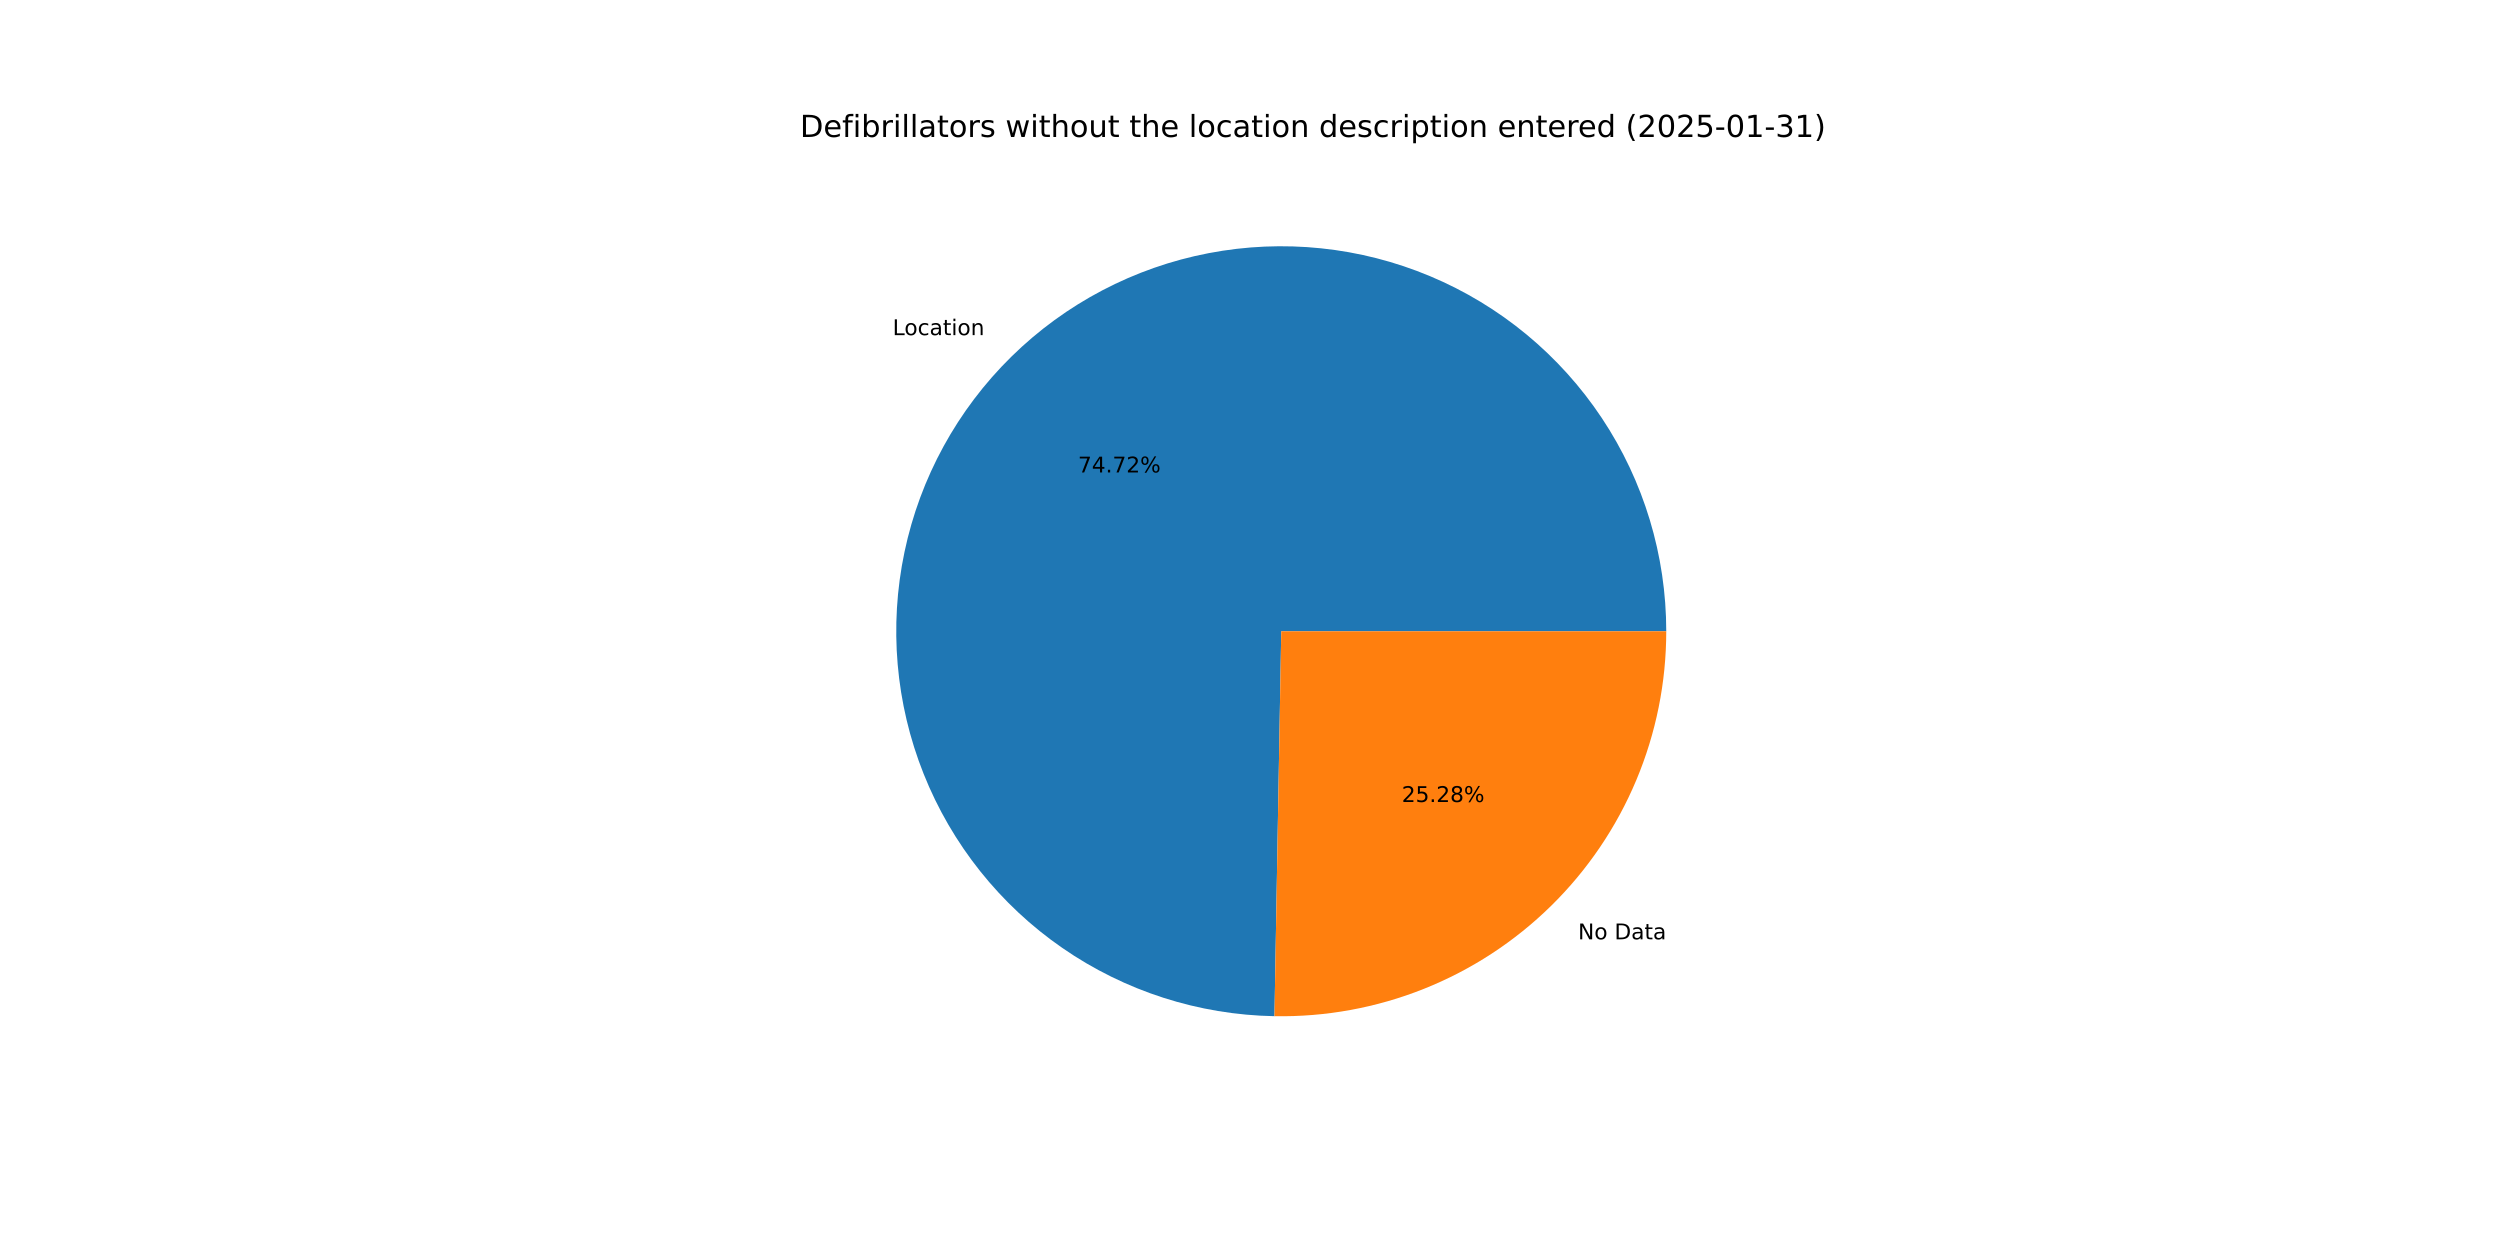
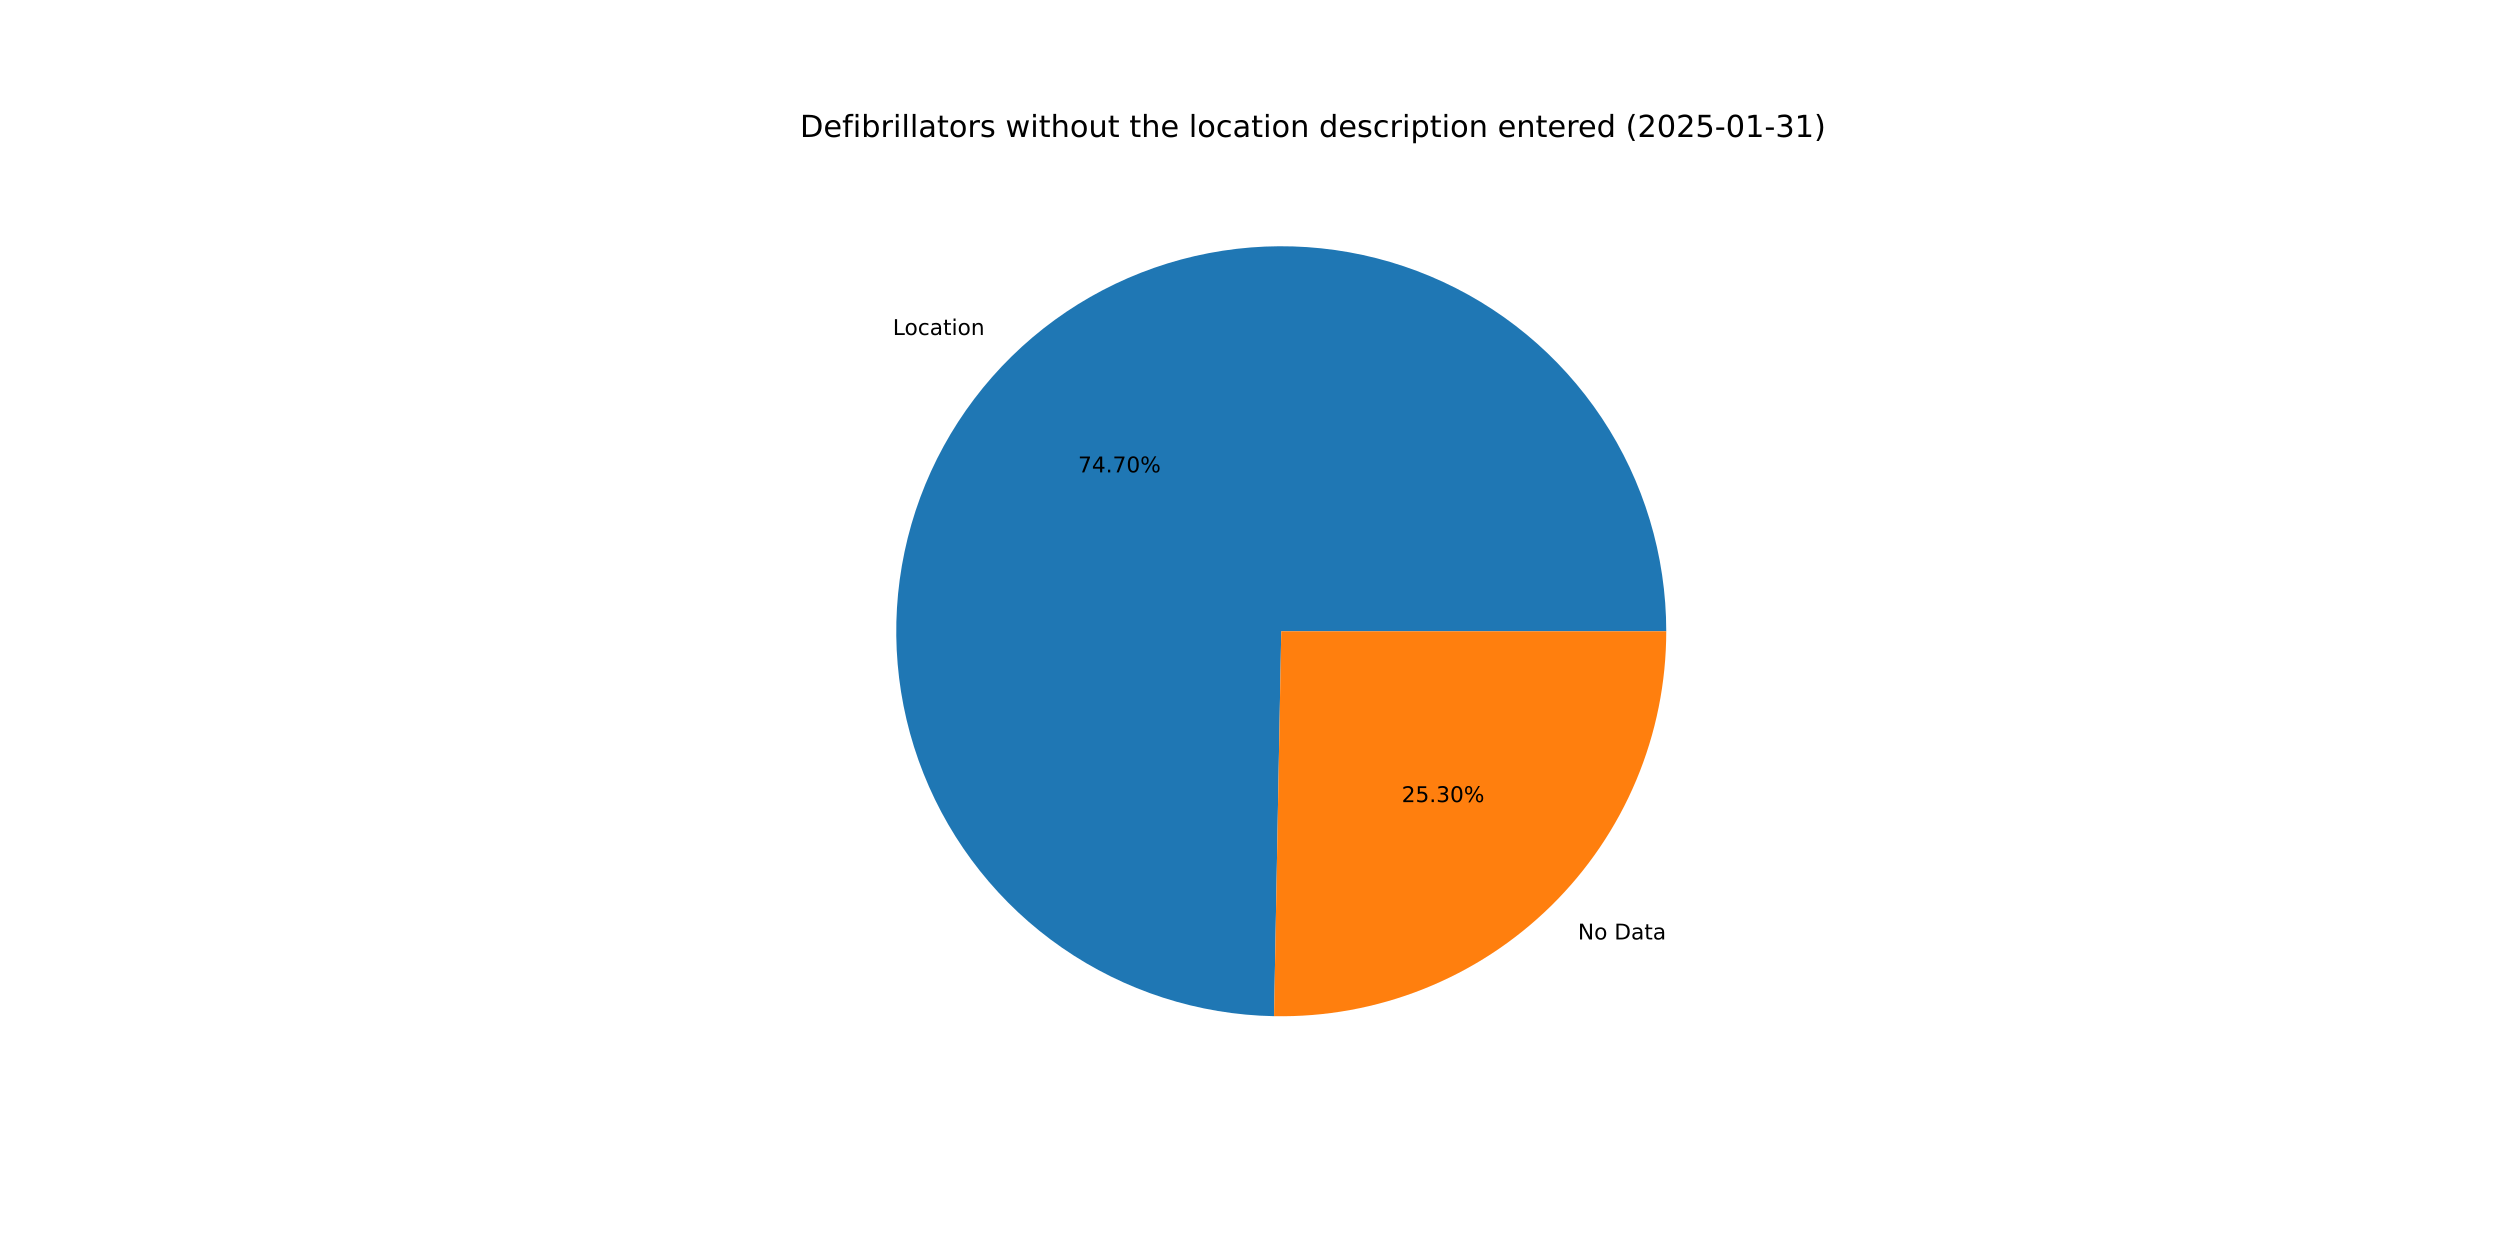
<svg xmlns="http://www.w3.org/2000/svg" xmlns:xlink="http://www.w3.org/1999/xlink" width="1152pt" height="576pt" viewBox="0 0 1152 576" version="1.1">
  <defs>
    <style type="text/css">*{stroke-linejoin: round; stroke-linecap: butt}</style>
  </defs>
  <g id="figure_1">
    <g id="patch_1">
      <path d="M 0 576  L 1152 576  L 1152 0  L 0 0  z " style="fill: #ffffff" />
    </g>
    <g id="axes_1">
      <g id="patch_2">
-         <path d="M 767.808 290.88  C 767.808 255.929 757.48 221.746 738.126 192.643  C 718.773 163.54 691.244 140.795 659.014 127.278  C 626.783 113.76 591.265 110.064 556.942 116.656  C 522.618 123.247 490.996 139.837 466.065 164.331  C 441.135 188.826 423.989 220.151 416.793 254.352  C 409.597 288.554 412.666 324.131 425.612 356.596  C 438.559 389.06 460.814 416.986 489.571 436.85  C 518.328 456.714 552.324 467.644 587.269 468.26  L 590.4 290.88  z " style="fill: #1f77b4" />
+         <path d="M 767.808 290.88  C 767.808 255.938 757.485 221.762 738.14 192.663  C 718.795 163.564 691.277 140.819 659.058 127.296  C 626.838 113.773 591.33 110.066 557.012 116.642  C 522.694 123.218 491.072 139.789 466.134 164.265  C 441.195 188.74 424.035 220.047 416.818 254.235  C 409.6 288.424 412.642 323.995 425.559 356.463  C 438.476 388.93 460.702 416.868 489.434 436.755  C 518.165 456.641 552.142 467.603 587.078 468.257  L 590.4 290.88  z " style="fill: #1f77b4" />
      </g>
      <g id="patch_3">
-         <path d="M 587.269 468.26  C 610.826 468.676 634.231 464.395 656.116 455.668  C 678 446.941 697.928 433.941 714.735 417.429  C 731.541 400.916 744.89 381.221 754.002 359.494  C 763.115 337.767 767.808 314.44 767.808 290.88  L 590.4 290.88  z " style="fill: #ff7f0e" />
+         <path d="M 587.078 468.257  C 610.65 468.698 634.076 464.436 655.983 455.721  C 677.889 447.005 697.84 434.01 714.666 417.495  C 731.493 400.981 744.86 381.277 753.984 359.538  C 763.108 337.798 767.808 314.457 767.808 290.88  L 590.4 290.88  z " style="fill: #ff7f0e" />
      </g>
      <g id="matplotlib.axis_1" />
      <g id="matplotlib.axis_2" />
      <g id="text_1">
-         <g transform="translate(411.3352 154.436) scale(0.1 -0.1)">
+         <g transform="translate(411.4101 154.3624) scale(0.1 -0.1)">
          <defs>
            <path id="DejaVuSans-4c" d="M 628 4666  L 1259 4666  L 1259 531  L 3531 531  L 3531 0  L 628 0  L 628 4666  z " transform="scale(0.015625)" />
            <path id="DejaVuSans-6f" d="M 1959 3097  Q 1497 3097 1228 2736  Q 959 2375 959 1747  Q 959 1119 1226 758  Q 1494 397 1959 397  Q 2419 397 2687 759  Q 2956 1122 2956 1747  Q 2956 2369 2687 2733  Q 2419 3097 1959 3097  z M 1959 3584  Q 2709 3584 3137 3096  Q 3566 2609 3566 1747  Q 3566 888 3137 398  Q 2709 -91 1959 -91  Q 1206 -91 779 398  Q 353 888 353 1747  Q 353 2609 779 3096  Q 1206 3584 1959 3584  z " transform="scale(0.015625)" />
            <path id="DejaVuSans-63" d="M 3122 3366  L 3122 2828  Q 2878 2963 2633 3030  Q 2388 3097 2138 3097  Q 1578 3097 1268 2742  Q 959 2388 959 1747  Q 959 1106 1268 751  Q 1578 397 2138 397  Q 2388 397 2633 464  Q 2878 531 3122 666  L 3122 134  Q 2881 22 2623 -34  Q 2366 -91 2075 -91  Q 1284 -91 818 406  Q 353 903 353 1747  Q 353 2603 823 3093  Q 1294 3584 2113 3584  Q 2378 3584 2631 3529  Q 2884 3475 3122 3366  z " transform="scale(0.015625)" />
            <path id="DejaVuSans-61" d="M 2194 1759  Q 1497 1759 1228 1600  Q 959 1441 959 1056  Q 959 750 1161 570  Q 1363 391 1709 391  Q 2188 391 2477 730  Q 2766 1069 2766 1631  L 2766 1759  L 2194 1759  z M 3341 1997  L 3341 0  L 2766 0  L 2766 531  Q 2569 213 2275 61  Q 1981 -91 1556 -91  Q 1019 -91 701 211  Q 384 513 384 1019  Q 384 1609 779 1909  Q 1175 2209 1959 2209  L 2766 2209  L 2766 2266  Q 2766 2663 2505 2880  Q 2244 3097 1772 3097  Q 1472 3097 1187 3025  Q 903 2953 641 2809  L 641 3341  Q 956 3463 1253 3523  Q 1550 3584 1831 3584  Q 2591 3584 2966 3190  Q 3341 2797 3341 1997  z " transform="scale(0.015625)" />
            <path id="DejaVuSans-74" d="M 1172 4494  L 1172 3500  L 2356 3500  L 2356 3053  L 1172 3053  L 1172 1153  Q 1172 725 1289 603  Q 1406 481 1766 481  L 2356 481  L 2356 0  L 1766 0  Q 1100 0 847 248  Q 594 497 594 1153  L 594 3053  L 172 3053  L 172 3500  L 594 3500  L 594 4494  L 1172 4494  z " transform="scale(0.015625)" />
            <path id="DejaVuSans-69" d="M 603 3500  L 1178 3500  L 1178 0  L 603 0  L 603 3500  z M 603 4863  L 1178 4863  L 1178 4134  L 603 4134  L 603 4863  z " transform="scale(0.015625)" />
            <path id="DejaVuSans-6e" d="M 3513 2113  L 3513 0  L 2938 0  L 2938 2094  Q 2938 2591 2744 2837  Q 2550 3084 2163 3084  Q 1697 3084 1428 2787  Q 1159 2491 1159 1978  L 1159 0  L 581 0  L 581 3500  L 1159 3500  L 1159 2956  Q 1366 3272 1645 3428  Q 1925 3584 2291 3584  Q 2894 3584 3203 3211  Q 3513 2838 3513 2113  z " transform="scale(0.015625)" />
          </defs>
          <use xlink:href="#DejaVuSans-4c" />
          <use xlink:href="#DejaVuSans-6f" x="53.963" />
          <use xlink:href="#DejaVuSans-63" x="115.145" />
          <use xlink:href="#DejaVuSans-61" x="170.125" />
          <use xlink:href="#DejaVuSans-74" x="231.404" />
          <use xlink:href="#DejaVuSans-69" x="270.613" />
          <use xlink:href="#DejaVuSans-6f" x="298.396" />
          <use xlink:href="#DejaVuSans-6e" x="359.578" />
        </g>
      </g>
      <g id="text_2">
-         <g transform="translate(496.7344 217.7103) scale(0.1 -0.1)">
+         <g transform="translate(496.7753 217.6701) scale(0.1 -0.1)">
          <defs>
            <path id="DejaVuSans-37" d="M 525 4666  L 3525 4666  L 3525 4397  L 1831 0  L 1172 0  L 2766 4134  L 525 4134  L 525 4666  z " transform="scale(0.015625)" />
            <path id="DejaVuSans-34" d="M 2419 4116  L 825 1625  L 2419 1625  L 2419 4116  z M 2253 4666  L 3047 4666  L 3047 1625  L 3713 1625  L 3713 1100  L 3047 1100  L 3047 0  L 2419 0  L 2419 1100  L 313 1100  L 313 1709  L 2253 4666  z " transform="scale(0.015625)" />
            <path id="DejaVuSans-2e" d="M 684 794  L 1344 794  L 1344 0  L 684 0  L 684 794  z " transform="scale(0.015625)" />
-             <path id="DejaVuSans-32" d="M 1228 531  L 3431 531  L 3431 0  L 469 0  L 469 531  Q 828 903 1448 1529  Q 2069 2156 2228 2338  Q 2531 2678 2651 2914  Q 2772 3150 2772 3378  Q 2772 3750 2511 3984  Q 2250 4219 1831 4219  Q 1534 4219 1204 4116  Q 875 4013 500 3803  L 500 4441  Q 881 4594 1212 4672  Q 1544 4750 1819 4750  Q 2544 4750 2975 4387  Q 3406 4025 3406 3419  Q 3406 3131 3298 2873  Q 3191 2616 2906 2266  Q 2828 2175 2409 1742  Q 1991 1309 1228 531  z " transform="scale(0.015625)" />
+             <path id="DejaVuSans-30" d="M 2034 4250  Q 1547 4250 1301 3770  Q 1056 3291 1056 2328  Q 1056 1369 1301 889  Q 1547 409 2034 409  Q 2525 409 2770 889  Q 3016 1369 3016 2328  Q 3016 3291 2770 3770  Q 2525 4250 2034 4250  z M 2034 4750  Q 2819 4750 3233 4129  Q 3647 3509 3647 2328  Q 3647 1150 3233 529  Q 2819 -91 2034 -91  Q 1250 -91 836 529  Q 422 1150 422 2328  Q 422 3509 836 4129  Q 1250 4750 2034 4750  z " transform="scale(0.015625)" />
            <path id="DejaVuSans-25" d="M 4653 2053  Q 4381 2053 4226 1822  Q 4072 1591 4072 1178  Q 4072 772 4226 539  Q 4381 306 4653 306  Q 4919 306 5073 539  Q 5228 772 5228 1178  Q 5228 1588 5073 1820  Q 4919 2053 4653 2053  z M 4653 2450  Q 5147 2450 5437 2106  Q 5728 1763 5728 1178  Q 5728 594 5436 251  Q 5144 -91 4653 -91  Q 4153 -91 3862 251  Q 3572 594 3572 1178  Q 3572 1766 3864 2108  Q 4156 2450 4653 2450  z M 1428 4353  Q 1159 4353 1004 4120  Q 850 3888 850 3481  Q 850 3069 1003 2837  Q 1156 2606 1428 2606  Q 1700 2606 1854 2837  Q 2009 3069 2009 3481  Q 2009 3884 1853 4118  Q 1697 4353 1428 4353  z M 4250 4750  L 4750 4750  L 1831 -91  L 1331 -91  L 4250 4750  z M 1428 4750  Q 1922 4750 2215 4408  Q 2509 4066 2509 3481  Q 2509 2891 2217 2550  Q 1925 2209 1428 2209  Q 931 2209 642 2551  Q 353 2894 353 3481  Q 353 4063 643 4406  Q 934 4750 1428 4750  z " transform="scale(0.015625)" />
          </defs>
          <use xlink:href="#DejaVuSans-37" />
          <use xlink:href="#DejaVuSans-34" x="63.623" />
          <use xlink:href="#DejaVuSans-2e" x="127.246" />
          <use xlink:href="#DejaVuSans-37" x="159.033" />
-           <use xlink:href="#DejaVuSans-32" x="222.656" />
+           <use xlink:href="#DejaVuSans-30" x="222.656" />
          <use xlink:href="#DejaVuSans-25" x="286.279" />
        </g>
      </g>
      <g id="text_3">
-         <g transform="translate(727.168 432.8427) scale(0.1 -0.1)">
+         <g transform="translate(727.0931 432.9163) scale(0.1 -0.1)">
          <defs>
            <path id="DejaVuSans-4e" d="M 628 4666  L 1478 4666  L 3547 763  L 3547 4666  L 4159 4666  L 4159 0  L 3309 0  L 1241 3903  L 1241 0  L 628 0  L 628 4666  z " transform="scale(0.015625)" />
            <path id="DejaVuSans-20" transform="scale(0.015625)" />
            <path id="DejaVuSans-44" d="M 1259 4147  L 1259 519  L 2022 519  Q 2988 519 3436 956  Q 3884 1394 3884 2338  Q 3884 3275 3436 3711  Q 2988 4147 2022 4147  L 1259 4147  z M 628 4666  L 1925 4666  Q 3281 4666 3915 4102  Q 4550 3538 4550 2338  Q 4550 1131 3912 565  Q 3275 0 1925 0  L 628 0  L 628 4666  z " transform="scale(0.015625)" />
          </defs>
          <use xlink:href="#DejaVuSans-4e" />
          <use xlink:href="#DejaVuSans-6f" x="74.805" />
          <use xlink:href="#DejaVuSans-20" x="135.986" />
          <use xlink:href="#DejaVuSans-44" x="167.773" />
          <use xlink:href="#DejaVuSans-61" x="244.775" />
          <use xlink:href="#DejaVuSans-74" x="306.055" />
          <use xlink:href="#DejaVuSans-61" x="345.264" />
        </g>
      </g>
      <g id="text_4">
-         <g transform="translate(645.9359 369.5685) scale(0.1 -0.1)">
+         <g transform="translate(645.895 369.6086) scale(0.1 -0.1)">
          <defs>
+             <path id="DejaVuSans-32" d="M 1228 531  L 3431 531  L 3431 0  L 469 0  L 469 531  Q 828 903 1448 1529  Q 2069 2156 2228 2338  Q 2531 2678 2651 2914  Q 2772 3150 2772 3378  Q 2772 3750 2511 3984  Q 2250 4219 1831 4219  Q 1534 4219 1204 4116  Q 875 4013 500 3803  L 500 4441  Q 881 4594 1212 4672  Q 1544 4750 1819 4750  Q 2544 4750 2975 4387  Q 3406 4025 3406 3419  Q 3406 3131 3298 2873  Q 3191 2616 2906 2266  Q 2828 2175 2409 1742  Q 1991 1309 1228 531  z " transform="scale(0.015625)" />
            <path id="DejaVuSans-35" d="M 691 4666  L 3169 4666  L 3169 4134  L 1269 4134  L 1269 2991  Q 1406 3038 1543 3061  Q 1681 3084 1819 3084  Q 2600 3084 3056 2656  Q 3513 2228 3513 1497  Q 3513 744 3044 326  Q 2575 -91 1722 -91  Q 1428 -91 1123 -41  Q 819 9 494 109  L 494 744  Q 775 591 1075 516  Q 1375 441 1709 441  Q 2250 441 2565 725  Q 2881 1009 2881 1497  Q 2881 1984 2565 2268  Q 2250 2553 1709 2553  Q 1456 2553 1204 2497  Q 953 2441 691 2322  L 691 4666  z " transform="scale(0.015625)" />
-             <path id="DejaVuSans-38" d="M 2034 2216  Q 1584 2216 1326 1975  Q 1069 1734 1069 1313  Q 1069 891 1326 650  Q 1584 409 2034 409  Q 2484 409 2743 651  Q 3003 894 3003 1313  Q 3003 1734 2745 1975  Q 2488 2216 2034 2216  z M 1403 2484  Q 997 2584 770 2862  Q 544 3141 544 3541  Q 544 4100 942 4425  Q 1341 4750 2034 4750  Q 2731 4750 3128 4425  Q 3525 4100 3525 3541  Q 3525 3141 3298 2862  Q 3072 2584 2669 2484  Q 3125 2378 3379 2068  Q 3634 1759 3634 1313  Q 3634 634 3220 271  Q 2806 -91 2034 -91  Q 1263 -91 848 271  Q 434 634 434 1313  Q 434 1759 690 2068  Q 947 2378 1403 2484  z M 1172 3481  Q 1172 3119 1398 2916  Q 1625 2713 2034 2713  Q 2441 2713 2670 2916  Q 2900 3119 2900 3481  Q 2900 3844 2670 4047  Q 2441 4250 2034 4250  Q 1625 4250 1398 4047  Q 1172 3844 1172 3481  z " transform="scale(0.015625)" />
+             <path id="DejaVuSans-33" d="M 2597 2516  Q 3050 2419 3304 2112  Q 3559 1806 3559 1356  Q 3559 666 3084 287  Q 2609 -91 1734 -91  Q 1441 -91 1130 -33  Q 819 25 488 141  L 488 750  Q 750 597 1062 519  Q 1375 441 1716 441  Q 2309 441 2620 675  Q 2931 909 2931 1356  Q 2931 1769 2642 2001  Q 2353 2234 1838 2234  L 1294 2234  L 1294 2753  L 1863 2753  Q 2328 2753 2575 2939  Q 2822 3125 2822 3475  Q 2822 3834 2567 4026  Q 2313 4219 1838 4219  Q 1578 4219 1281 4162  Q 984 4106 628 3988  L 628 4550  Q 988 4650 1302 4700  Q 1616 4750 1894 4750  Q 2613 4750 3031 4423  Q 3450 4097 3450 3541  Q 3450 3153 3228 2886  Q 3006 2619 2597 2516  z " transform="scale(0.015625)" />
          </defs>
          <use xlink:href="#DejaVuSans-32" />
          <use xlink:href="#DejaVuSans-35" x="63.623" />
          <use xlink:href="#DejaVuSans-2e" x="127.246" />
-           <use xlink:href="#DejaVuSans-32" x="159.033" />
-           <use xlink:href="#DejaVuSans-38" x="222.656" />
+           <use xlink:href="#DejaVuSans-33" x="159.033" />
+           <use xlink:href="#DejaVuSans-30" x="222.656" />
          <use xlink:href="#DejaVuSans-25" x="286.279" />
        </g>
      </g>
      <g id="text_5">
        <g transform="translate(368.64 63.12) scale(0.14 -0.14)">
          <defs>
            <path id="DejaVuSans-65" d="M 3597 1894  L 3597 1613  L 953 1613  Q 991 1019 1311 708  Q 1631 397 2203 397  Q 2534 397 2845 478  Q 3156 559 3463 722  L 3463 178  Q 3153 47 2828 -22  Q 2503 -91 2169 -91  Q 1331 -91 842 396  Q 353 884 353 1716  Q 353 2575 817 3079  Q 1281 3584 2069 3584  Q 2775 3584 3186 3129  Q 3597 2675 3597 1894  z M 3022 2063  Q 3016 2534 2758 2815  Q 2500 3097 2075 3097  Q 1594 3097 1305 2825  Q 1016 2553 972 2059  L 3022 2063  z " transform="scale(0.015625)" />
            <path id="DejaVuSans-66" d="M 2375 4863  L 2375 4384  L 1825 4384  Q 1516 4384 1395 4259  Q 1275 4134 1275 3809  L 1275 3500  L 2222 3500  L 2222 3053  L 1275 3053  L 1275 0  L 697 0  L 697 3053  L 147 3053  L 147 3500  L 697 3500  L 697 3744  Q 697 4328 969 4595  Q 1241 4863 1831 4863  L 2375 4863  z " transform="scale(0.015625)" />
            <path id="DejaVuSans-62" d="M 3116 1747  Q 3116 2381 2855 2742  Q 2594 3103 2138 3103  Q 1681 3103 1420 2742  Q 1159 2381 1159 1747  Q 1159 1113 1420 752  Q 1681 391 2138 391  Q 2594 391 2855 752  Q 3116 1113 3116 1747  z M 1159 2969  Q 1341 3281 1617 3432  Q 1894 3584 2278 3584  Q 2916 3584 3314 3078  Q 3713 2572 3713 1747  Q 3713 922 3314 415  Q 2916 -91 2278 -91  Q 1894 -91 1617 61  Q 1341 213 1159 525  L 1159 0  L 581 0  L 581 4863  L 1159 4863  L 1159 2969  z " transform="scale(0.015625)" />
            <path id="DejaVuSans-72" d="M 2631 2963  Q 2534 3019 2420 3045  Q 2306 3072 2169 3072  Q 1681 3072 1420 2755  Q 1159 2438 1159 1844  L 1159 0  L 581 0  L 581 3500  L 1159 3500  L 1159 2956  Q 1341 3275 1631 3429  Q 1922 3584 2338 3584  Q 2397 3584 2469 3576  Q 2541 3569 2628 3553  L 2631 2963  z " transform="scale(0.015625)" />
            <path id="DejaVuSans-6c" d="M 603 4863  L 1178 4863  L 1178 0  L 603 0  L 603 4863  z " transform="scale(0.015625)" />
            <path id="DejaVuSans-73" d="M 2834 3397  L 2834 2853  Q 2591 2978 2328 3040  Q 2066 3103 1784 3103  Q 1356 3103 1142 2972  Q 928 2841 928 2578  Q 928 2378 1081 2264  Q 1234 2150 1697 2047  L 1894 2003  Q 2506 1872 2764 1633  Q 3022 1394 3022 966  Q 3022 478 2636 193  Q 2250 -91 1575 -91  Q 1294 -91 989 -36  Q 684 19 347 128  L 347 722  Q 666 556 975 473  Q 1284 391 1588 391  Q 1994 391 2212 530  Q 2431 669 2431 922  Q 2431 1156 2273 1281  Q 2116 1406 1581 1522  L 1381 1569  Q 847 1681 609 1914  Q 372 2147 372 2553  Q 372 3047 722 3315  Q 1072 3584 1716 3584  Q 2034 3584 2315 3537  Q 2597 3491 2834 3397  z " transform="scale(0.015625)" />
            <path id="DejaVuSans-77" d="M 269 3500  L 844 3500  L 1563 769  L 2278 3500  L 2956 3500  L 3675 769  L 4391 3500  L 4966 3500  L 4050 0  L 3372 0  L 2619 2869  L 1863 0  L 1184 0  L 269 3500  z " transform="scale(0.015625)" />
            <path id="DejaVuSans-68" d="M 3513 2113  L 3513 0  L 2938 0  L 2938 2094  Q 2938 2591 2744 2837  Q 2550 3084 2163 3084  Q 1697 3084 1428 2787  Q 1159 2491 1159 1978  L 1159 0  L 581 0  L 581 4863  L 1159 4863  L 1159 2956  Q 1366 3272 1645 3428  Q 1925 3584 2291 3584  Q 2894 3584 3203 3211  Q 3513 2838 3513 2113  z " transform="scale(0.015625)" />
            <path id="DejaVuSans-75" d="M 544 1381  L 544 3500  L 1119 3500  L 1119 1403  Q 1119 906 1312 657  Q 1506 409 1894 409  Q 2359 409 2629 706  Q 2900 1003 2900 1516  L 2900 3500  L 3475 3500  L 3475 0  L 2900 0  L 2900 538  Q 2691 219 2414 64  Q 2138 -91 1772 -91  Q 1169 -91 856 284  Q 544 659 544 1381  z M 1991 3584  L 1991 3584  z " transform="scale(0.015625)" />
            <path id="DejaVuSans-64" d="M 2906 2969  L 2906 4863  L 3481 4863  L 3481 0  L 2906 0  L 2906 525  Q 2725 213 2448 61  Q 2172 -91 1784 -91  Q 1150 -91 751 415  Q 353 922 353 1747  Q 353 2572 751 3078  Q 1150 3584 1784 3584  Q 2172 3584 2448 3432  Q 2725 3281 2906 2969  z M 947 1747  Q 947 1113 1208 752  Q 1469 391 1925 391  Q 2381 391 2643 752  Q 2906 1113 2906 1747  Q 2906 2381 2643 2742  Q 2381 3103 1925 3103  Q 1469 3103 1208 2742  Q 947 2381 947 1747  z " transform="scale(0.015625)" />
            <path id="DejaVuSans-70" d="M 1159 525  L 1159 -1331  L 581 -1331  L 581 3500  L 1159 3500  L 1159 2969  Q 1341 3281 1617 3432  Q 1894 3584 2278 3584  Q 2916 3584 3314 3078  Q 3713 2572 3713 1747  Q 3713 922 3314 415  Q 2916 -91 2278 -91  Q 1894 -91 1617 61  Q 1341 213 1159 525  z M 3116 1747  Q 3116 2381 2855 2742  Q 2594 3103 2138 3103  Q 1681 3103 1420 2742  Q 1159 2381 1159 1747  Q 1159 1113 1420 752  Q 1681 391 2138 391  Q 2594 391 2855 752  Q 3116 1113 3116 1747  z " transform="scale(0.015625)" />
            <path id="DejaVuSans-28" d="M 1984 4856  Q 1566 4138 1362 3434  Q 1159 2731 1159 2009  Q 1159 1288 1364 580  Q 1569 -128 1984 -844  L 1484 -844  Q 1016 -109 783 600  Q 550 1309 550 2009  Q 550 2706 781 3412  Q 1013 4119 1484 4856  L 1984 4856  z " transform="scale(0.015625)" />
-             <path id="DejaVuSans-30" d="M 2034 4250  Q 1547 4250 1301 3770  Q 1056 3291 1056 2328  Q 1056 1369 1301 889  Q 1547 409 2034 409  Q 2525 409 2770 889  Q 3016 1369 3016 2328  Q 3016 3291 2770 3770  Q 2525 4250 2034 4250  z M 2034 4750  Q 2819 4750 3233 4129  Q 3647 3509 3647 2328  Q 3647 1150 3233 529  Q 2819 -91 2034 -91  Q 1250 -91 836 529  Q 422 1150 422 2328  Q 422 3509 836 4129  Q 1250 4750 2034 4750  z " transform="scale(0.015625)" />
            <path id="DejaVuSans-2d" d="M 313 2009  L 1997 2009  L 1997 1497  L 313 1497  L 313 2009  z " transform="scale(0.015625)" />
            <path id="DejaVuSans-31" d="M 794 531  L 1825 531  L 1825 4091  L 703 3866  L 703 4441  L 1819 4666  L 2450 4666  L 2450 531  L 3481 531  L 3481 0  L 794 0  L 794 531  z " transform="scale(0.015625)" />
-             <path id="DejaVuSans-33" d="M 2597 2516  Q 3050 2419 3304 2112  Q 3559 1806 3559 1356  Q 3559 666 3084 287  Q 2609 -91 1734 -91  Q 1441 -91 1130 -33  Q 819 25 488 141  L 488 750  Q 750 597 1062 519  Q 1375 441 1716 441  Q 2309 441 2620 675  Q 2931 909 2931 1356  Q 2931 1769 2642 2001  Q 2353 2234 1838 2234  L 1294 2234  L 1294 2753  L 1863 2753  Q 2328 2753 2575 2939  Q 2822 3125 2822 3475  Q 2822 3834 2567 4026  Q 2313 4219 1838 4219  Q 1578 4219 1281 4162  Q 984 4106 628 3988  L 628 4550  Q 988 4650 1302 4700  Q 1616 4750 1894 4750  Q 2613 4750 3031 4423  Q 3450 4097 3450 3541  Q 3450 3153 3228 2886  Q 3006 2619 2597 2516  z " transform="scale(0.015625)" />
            <path id="DejaVuSans-29" d="M 513 4856  L 1013 4856  Q 1481 4119 1714 3412  Q 1947 2706 1947 2009  Q 1947 1309 1714 600  Q 1481 -109 1013 -844  L 513 -844  Q 928 -128 1133 580  Q 1338 1288 1338 2009  Q 1338 2731 1133 3434  Q 928 4138 513 4856  z " transform="scale(0.015625)" />
          </defs>
          <use xlink:href="#DejaVuSans-44" />
          <use xlink:href="#DejaVuSans-65" x="77.002" />
          <use xlink:href="#DejaVuSans-66" x="138.525" />
          <use xlink:href="#DejaVuSans-69" x="173.73" />
          <use xlink:href="#DejaVuSans-62" x="201.514" />
          <use xlink:href="#DejaVuSans-72" x="264.99" />
          <use xlink:href="#DejaVuSans-69" x="306.104" />
          <use xlink:href="#DejaVuSans-6c" x="333.887" />
          <use xlink:href="#DejaVuSans-6c" x="361.67" />
          <use xlink:href="#DejaVuSans-61" x="389.453" />
          <use xlink:href="#DejaVuSans-74" x="450.732" />
          <use xlink:href="#DejaVuSans-6f" x="489.941" />
          <use xlink:href="#DejaVuSans-72" x="551.123" />
          <use xlink:href="#DejaVuSans-73" x="592.236" />
          <use xlink:href="#DejaVuSans-20" x="644.336" />
          <use xlink:href="#DejaVuSans-77" x="676.123" />
          <use xlink:href="#DejaVuSans-69" x="757.91" />
          <use xlink:href="#DejaVuSans-74" x="785.693" />
          <use xlink:href="#DejaVuSans-68" x="824.902" />
          <use xlink:href="#DejaVuSans-6f" x="888.281" />
          <use xlink:href="#DejaVuSans-75" x="949.463" />
          <use xlink:href="#DejaVuSans-74" x="1012.842" />
          <use xlink:href="#DejaVuSans-20" x="1052.051" />
          <use xlink:href="#DejaVuSans-74" x="1083.838" />
          <use xlink:href="#DejaVuSans-68" x="1123.047" />
          <use xlink:href="#DejaVuSans-65" x="1186.426" />
          <use xlink:href="#DejaVuSans-20" x="1247.949" />
          <use xlink:href="#DejaVuSans-6c" x="1279.736" />
          <use xlink:href="#DejaVuSans-6f" x="1307.52" />
          <use xlink:href="#DejaVuSans-63" x="1368.701" />
          <use xlink:href="#DejaVuSans-61" x="1423.682" />
          <use xlink:href="#DejaVuSans-74" x="1484.961" />
          <use xlink:href="#DejaVuSans-69" x="1524.17" />
          <use xlink:href="#DejaVuSans-6f" x="1551.953" />
          <use xlink:href="#DejaVuSans-6e" x="1613.135" />
          <use xlink:href="#DejaVuSans-20" x="1676.514" />
          <use xlink:href="#DejaVuSans-64" x="1708.301" />
          <use xlink:href="#DejaVuSans-65" x="1771.777" />
          <use xlink:href="#DejaVuSans-73" x="1833.301" />
          <use xlink:href="#DejaVuSans-63" x="1885.4" />
          <use xlink:href="#DejaVuSans-72" x="1940.381" />
          <use xlink:href="#DejaVuSans-69" x="1981.494" />
          <use xlink:href="#DejaVuSans-70" x="2009.277" />
          <use xlink:href="#DejaVuSans-74" x="2072.754" />
          <use xlink:href="#DejaVuSans-69" x="2111.963" />
          <use xlink:href="#DejaVuSans-6f" x="2139.746" />
          <use xlink:href="#DejaVuSans-6e" x="2200.928" />
          <use xlink:href="#DejaVuSans-20" x="2264.307" />
          <use xlink:href="#DejaVuSans-65" x="2296.094" />
          <use xlink:href="#DejaVuSans-6e" x="2357.617" />
          <use xlink:href="#DejaVuSans-74" x="2420.996" />
          <use xlink:href="#DejaVuSans-65" x="2460.205" />
          <use xlink:href="#DejaVuSans-72" x="2521.729" />
          <use xlink:href="#DejaVuSans-65" x="2560.592" />
          <use xlink:href="#DejaVuSans-64" x="2622.115" />
          <use xlink:href="#DejaVuSans-20" x="2685.592" />
          <use xlink:href="#DejaVuSans-28" x="2717.379" />
          <use xlink:href="#DejaVuSans-32" x="2756.393" />
          <use xlink:href="#DejaVuSans-30" x="2820.016" />
          <use xlink:href="#DejaVuSans-32" x="2883.639" />
          <use xlink:href="#DejaVuSans-35" x="2947.262" />
          <use xlink:href="#DejaVuSans-2d" x="3010.885" />
          <use xlink:href="#DejaVuSans-30" x="3046.969" />
          <use xlink:href="#DejaVuSans-31" x="3110.592" />
          <use xlink:href="#DejaVuSans-2d" x="3174.215" />
          <use xlink:href="#DejaVuSans-33" x="3210.299" />
          <use xlink:href="#DejaVuSans-31" x="3273.922" />
          <use xlink:href="#DejaVuSans-29" x="3337.545" />
        </g>
      </g>
    </g>
  </g>
</svg>
